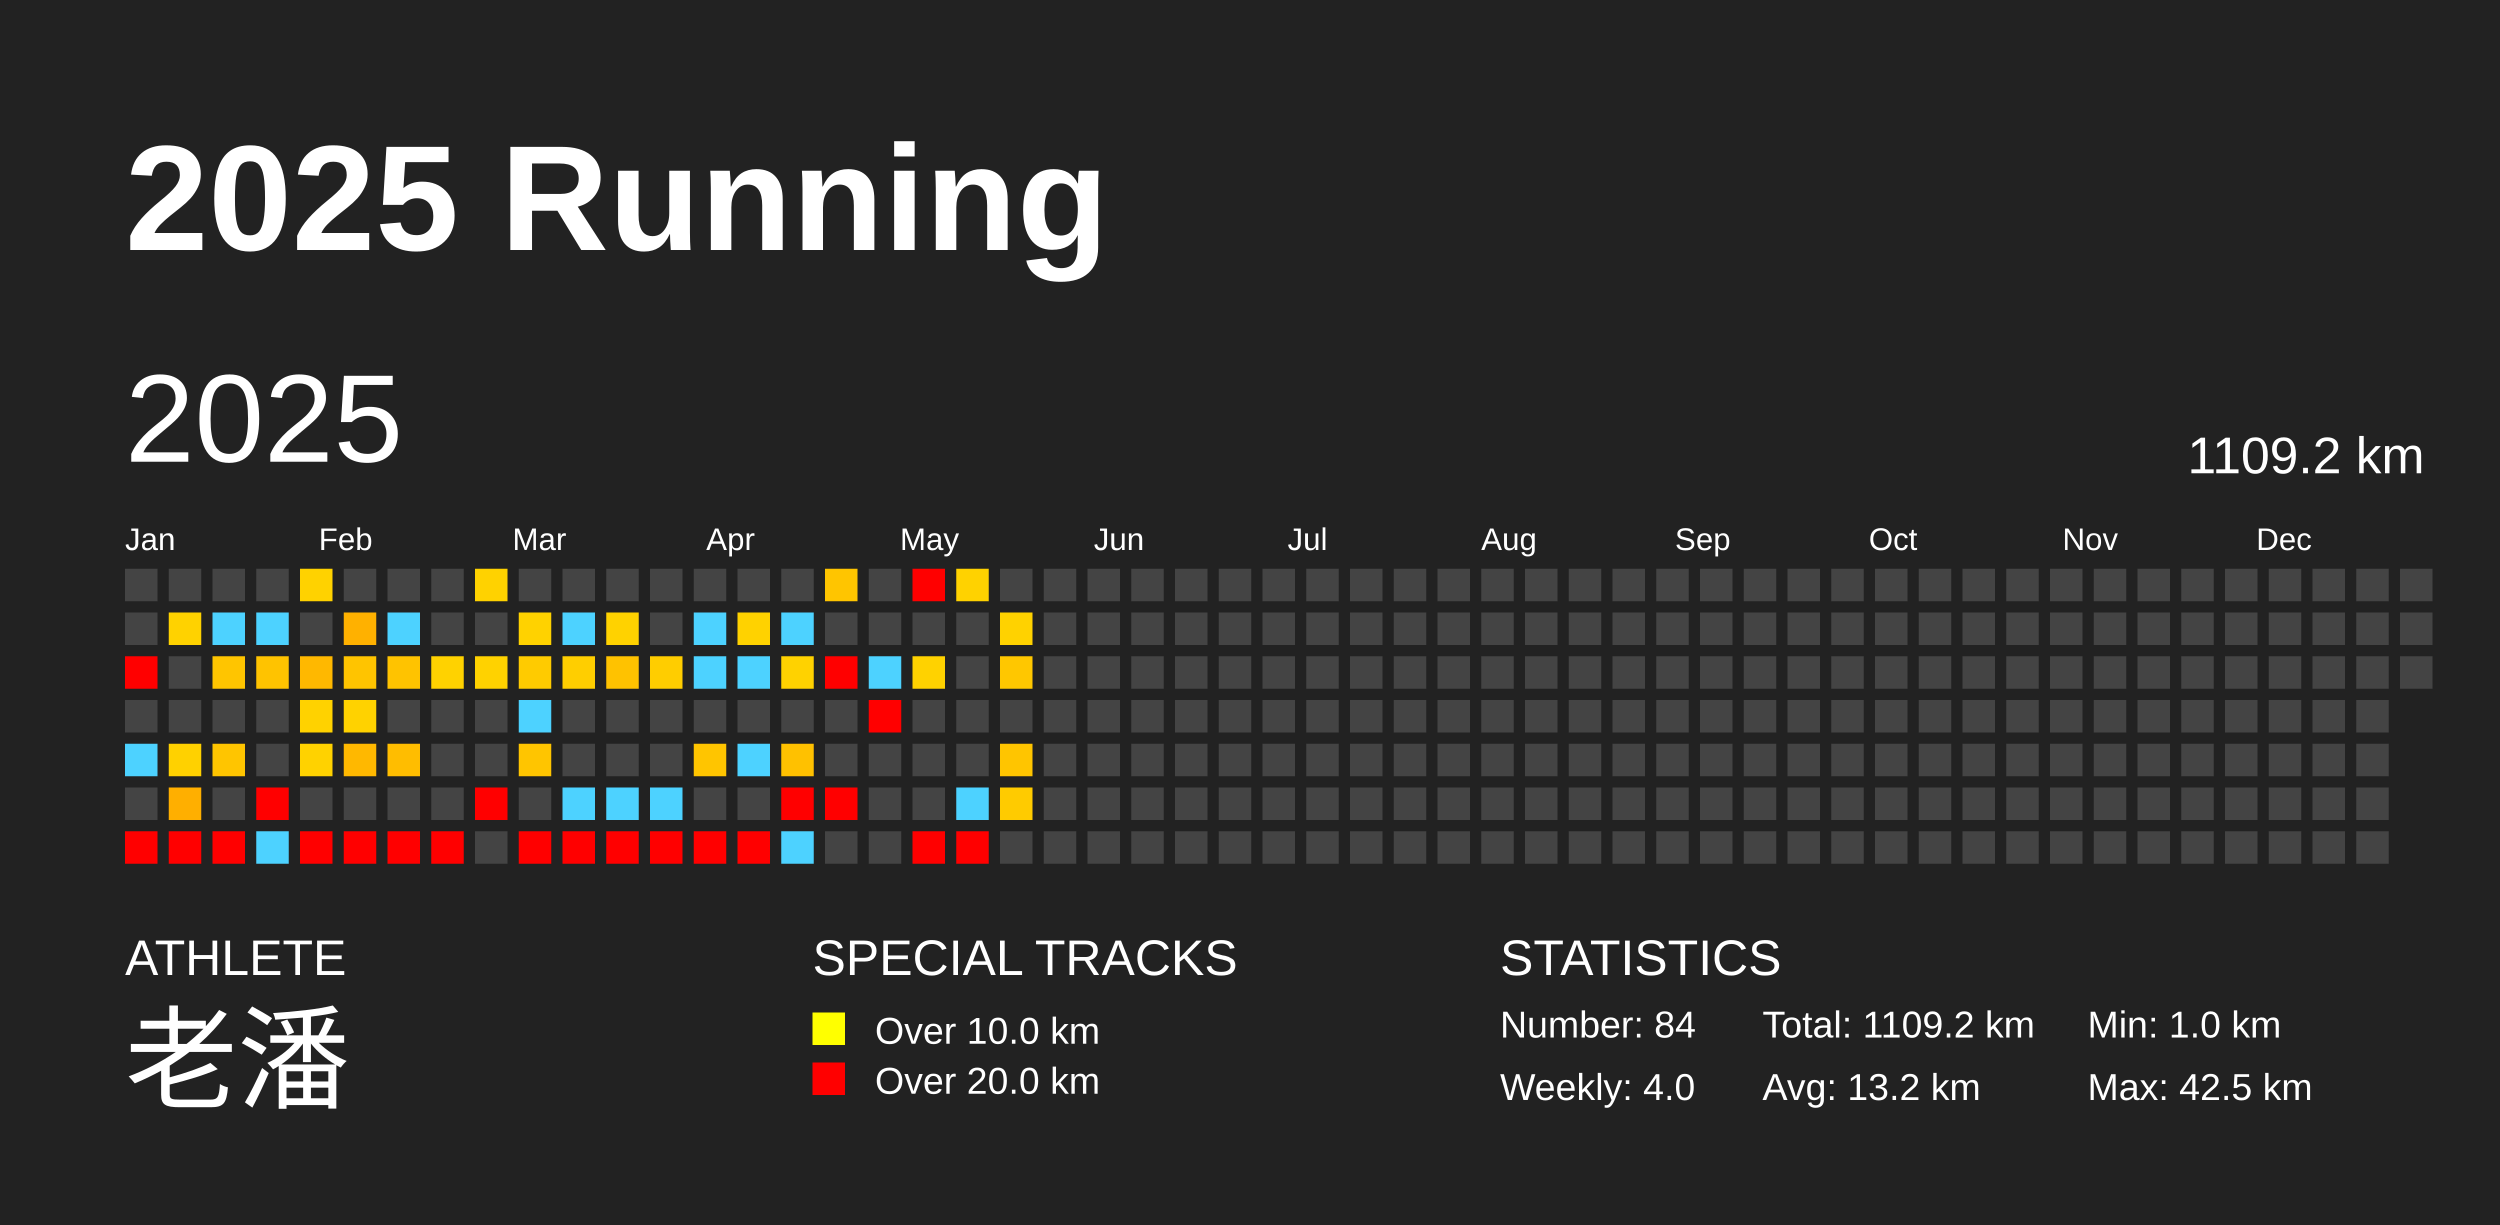
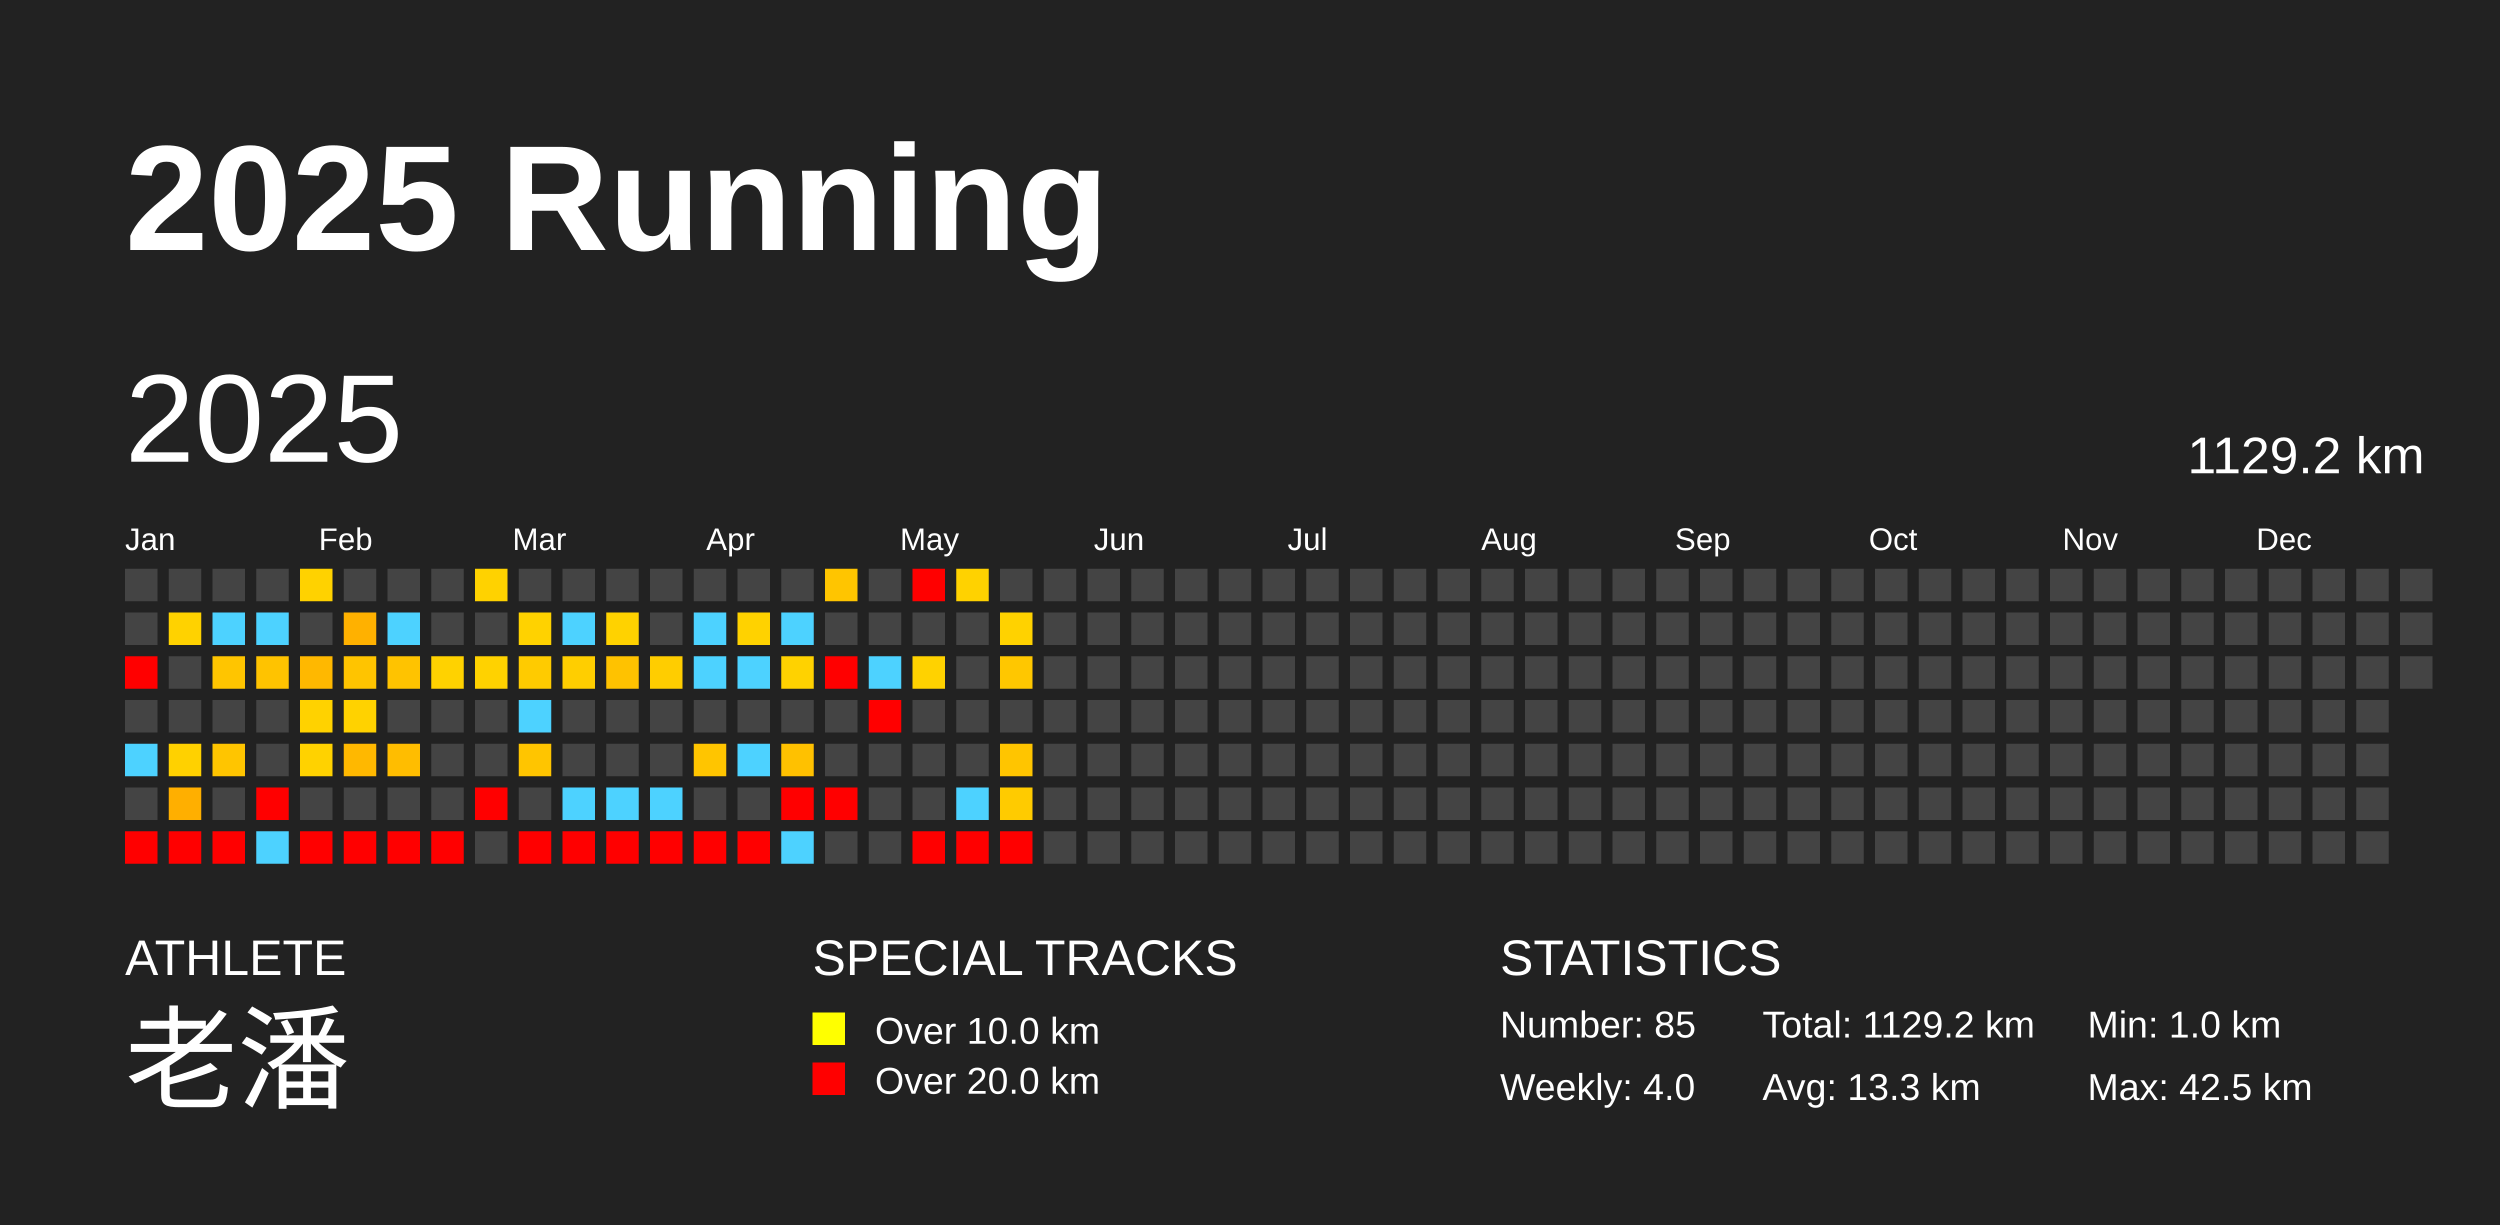
<svg xmlns="http://www.w3.org/2000/svg" baseProfile="full" height="98mm" version="1.1" viewBox="0,0,200,98" width="200mm">
  <defs />
  <rect fill="#222222" height="98" width="200" x="0" y="0" />
  <text fill="#FFFFFF" style="font-size:12px; font-family:Arial; font-weight:bold;" x="10" y="20">2025 Running</text>
  <text fill="#FFFFFF" style="font-size:4px; font-family:Arial" x="10" y="78">ATHLETE</text>
  <text fill="#FFFFFF" style="font-size:9px; font-family:Arial" x="10" y="88">老潘</text>
  <text fill="#FFFFFF" style="font-size:4px; font-family:Arial" x="65" y="78">SPECIAL TRACKS</text>
  <rect fill="yellow" height="2.6" width="2.6" x="65" y="81" />
  <text fill="#FFFFFF" style="font-size:3px; font-family:Arial" x="70" y="83.5">Over 10.0 km</text>
  <rect fill="red" height="2.6" width="2.6" x="65" y="85" />
  <text fill="#FFFFFF" style="font-size:3px; font-family:Arial" x="70" y="87.5">Over 20.0 km</text>
  <text fill="#FFFFFF" style="font-size:4px; font-family:Arial" x="120" y="78">STATISTICS</text>
-   <text fill="#FFFFFF" style="font-size:3px; font-family:Arial" x="120" y="83">Number: 84</text>
+   <text fill="#FFFFFF" style="font-size:3px; font-family:Arial" x="120" y="83">Number: 85</text>
  <text fill="#FFFFFF" style="font-size:3px; font-family:Arial" x="120" y="88">Weekly: 4.0</text>
-   <text fill="#FFFFFF" style="font-size:3px; font-family:Arial" x="141" y="83">Total: 1109.2 km</text>
-   <text fill="#FFFFFF" style="font-size:3px; font-family:Arial" x="141" y="88">Avg: 13.2 km</text>
+   <text fill="#FFFFFF" style="font-size:3px; font-family:Arial" x="141" y="83">Total: 1129.2 km</text>
+   <text fill="#FFFFFF" style="font-size:3px; font-family:Arial" x="141" y="88">Avg: 13.3 km</text>
  <text fill="#FFFFFF" style="font-size:3px; font-family:Arial" x="167" y="83">Min: 1.0 km</text>
  <text fill="#FFFFFF" style="font-size:3px; font-family:Arial" x="167" y="88">Max: 42.5 km</text>
  <text dominant-baseline="hanging" fill="#FFFFFF" style="font-size:10.0px; font-family:Arial;" x="10" y="30">2025</text>
-   <text dominant-baseline="hanging" fill="#FFFFFF" style="font-size:4.125px; font-family:Arial;" x="175" y="35">1109.2 km</text>
+   <text dominant-baseline="hanging" fill="#FFFFFF" style="font-size:4.125px; font-family:Arial;" x="175" y="35">1129.2 km</text>
  <text fill="#FFFFFF" style="font-size:2.5px; font-family:Arial" x="10.0" y="44">Jan</text>
  <text fill="#FFFFFF" style="font-size:2.5px; font-family:Arial" x="25.5" y="44">Feb</text>
  <text fill="#FFFFFF" style="font-size:2.5px; font-family:Arial" x="41.0" y="44">Mar</text>
  <text fill="#FFFFFF" style="font-size:2.5px; font-family:Arial" x="56.5" y="44">Apr</text>
  <text fill="#FFFFFF" style="font-size:2.5px; font-family:Arial" x="72.0" y="44">May</text>
  <text fill="#FFFFFF" style="font-size:2.5px; font-family:Arial" x="87.5" y="44">Jun</text>
  <text fill="#FFFFFF" style="font-size:2.5px; font-family:Arial" x="103.0" y="44">Jul</text>
  <text fill="#FFFFFF" style="font-size:2.5px; font-family:Arial" x="118.5" y="44">Aug</text>
  <text fill="#FFFFFF" style="font-size:2.5px; font-family:Arial" x="134.0" y="44">Sep</text>
  <text fill="#FFFFFF" style="font-size:2.5px; font-family:Arial" x="149.5" y="44">Oct</text>
  <text fill="#FFFFFF" style="font-size:2.5px; font-family:Arial" x="165.0" y="44">Nov</text>
  <text fill="#FFFFFF" style="font-size:2.5px; font-family:Arial" x="180.5" y="44">Dec</text>
  <rect fill="#444444" height="2.6" width="2.6" x="10.0" y="45.5" />
  <rect fill="#444444" height="2.6" width="2.6" x="10.0" y="49.0" />
  <rect fill="red" height="2.6" width="2.6" x="10.0" y="52.5" />
  <rect fill="#444444" height="2.6" width="2.6" x="10.0" y="56.0" />
  <rect fill="#4dd2ff" height="2.6" width="2.6" x="10.0" y="59.5" />
  <rect fill="#444444" height="2.6" width="2.6" x="10.0" y="63.0" />
  <rect fill="red" height="2.6" width="2.6" x="10.0" y="66.5" />
  <rect fill="#444444" height="2.6" width="2.6" x="13.5" y="45.5" />
  <rect fill="#ffd200" height="2.6" width="2.6" x="13.5" y="49.0" />
  <rect fill="#444444" height="2.6" width="2.6" x="13.5" y="52.5" />
  <rect fill="#444444" height="2.6" width="2.6" x="13.5" y="56.0" />
  <rect fill="#ffd100" height="2.6" width="2.6" x="13.5" y="59.5" />
  <rect fill="#ffaf00" height="2.6" width="2.6" x="13.5" y="63.0" />
  <rect fill="red" height="2.6" width="2.6" x="13.5" y="66.5" />
  <rect fill="#444444" height="2.6" width="2.6" x="17.0" y="45.5" />
  <rect fill="#4dd2ff" height="2.6" width="2.6" x="17.0" y="49.0" />
  <rect fill="#ffc500" height="2.6" width="2.6" x="17.0" y="52.5" />
  <rect fill="#444444" height="2.6" width="2.6" x="17.0" y="56.0" />
  <rect fill="#ffc500" height="2.6" width="2.6" x="17.0" y="59.5" />
  <rect fill="#444444" height="2.6" width="2.6" x="17.0" y="63.0" />
  <rect fill="red" height="2.6" width="2.6" x="17.0" y="66.5" />
  <rect fill="#444444" height="2.6" width="2.6" x="20.5" y="45.5" />
  <rect fill="#4dd2ff" height="2.6" width="2.6" x="20.5" y="49.0" />
  <rect fill="#ffc300" height="2.6" width="2.6" x="20.5" y="52.5" />
  <rect fill="#444444" height="2.6" width="2.6" x="20.5" y="56.0" />
  <rect fill="#444444" height="2.6" width="2.6" x="20.5" y="59.5" />
  <rect fill="red" height="2.6" width="2.6" x="20.5" y="63.0" />
  <rect fill="#4dd2ff" height="2.6" width="2.6" x="20.5" y="66.5" />
  <rect fill="#ffd200" height="2.6" width="2.6" x="24.0" y="45.5" />
  <rect fill="#444444" height="2.6" width="2.6" x="24.0" y="49.0" />
  <rect fill="#ffb800" height="2.6" width="2.6" x="24.0" y="52.5" />
  <rect fill="#ffd200" height="2.6" width="2.6" x="24.0" y="56.0" />
  <rect fill="#ffd200" height="2.6" width="2.6" x="24.0" y="59.5" />
  <rect fill="#444444" height="2.6" width="2.6" x="24.0" y="63.0" />
  <rect fill="red" height="2.6" width="2.6" x="24.0" y="66.5" />
  <rect fill="#444444" height="2.6" width="2.6" x="27.5" y="45.5" />
  <rect fill="#ffb100" height="2.6" width="2.6" x="27.5" y="49.0" />
  <rect fill="#ffc400" height="2.6" width="2.6" x="27.5" y="52.5" />
  <rect fill="#ffd200" height="2.6" width="2.6" x="27.5" y="56.0" />
  <rect fill="#ffb800" height="2.6" width="2.6" x="27.5" y="59.5" />
  <rect fill="#444444" height="2.6" width="2.6" x="27.5" y="63.0" />
  <rect fill="red" height="2.6" width="2.6" x="27.5" y="66.5" />
  <rect fill="#444444" height="2.6" width="2.6" x="31.0" y="45.5" />
  <rect fill="#4dd2ff" height="2.6" width="2.6" x="31.0" y="49.0" />
  <rect fill="#ffc300" height="2.6" width="2.6" x="31.0" y="52.5" />
  <rect fill="#444444" height="2.6" width="2.6" x="31.0" y="56.0" />
  <rect fill="#ffbd00" height="2.6" width="2.6" x="31.0" y="59.5" />
  <rect fill="#444444" height="2.6" width="2.6" x="31.0" y="63.0" />
  <rect fill="red" height="2.6" width="2.6" x="31.0" y="66.5" />
  <rect fill="#444444" height="2.6" width="2.6" x="34.5" y="45.5" />
  <rect fill="#444444" height="2.6" width="2.6" x="34.5" y="49.0" />
  <rect fill="#ffd200" height="2.6" width="2.6" x="34.5" y="52.5" />
  <rect fill="#444444" height="2.6" width="2.6" x="34.5" y="56.0" />
  <rect fill="#444444" height="2.6" width="2.6" x="34.5" y="59.5" />
  <rect fill="#444444" height="2.6" width="2.6" x="34.5" y="63.0" />
  <rect fill="red" height="2.6" width="2.6" x="34.5" y="66.5" />
  <rect fill="#ffd200" height="2.6" width="2.6" x="38.0" y="45.5" />
  <rect fill="#444444" height="2.6" width="2.6" x="38.0" y="49.0" />
  <rect fill="#ffd200" height="2.6" width="2.6" x="38.0" y="52.5" />
  <rect fill="#444444" height="2.6" width="2.6" x="38.0" y="56.0" />
  <rect fill="#444444" height="2.6" width="2.6" x="38.0" y="59.5" />
  <rect fill="red" height="2.6" width="2.6" x="38.0" y="63.0" />
  <rect fill="#444444" height="2.6" width="2.6" x="38.0" y="66.5" />
  <rect fill="#444444" height="2.6" width="2.6" x="41.5" y="45.5" />
  <rect fill="#ffd200" height="2.6" width="2.6" x="41.5" y="49.0" />
  <rect fill="#ffcb00" height="2.6" width="2.6" x="41.5" y="52.5" />
  <rect fill="#4dd2ff" height="2.6" width="2.6" x="41.5" y="56.0" />
  <rect fill="#ffc500" height="2.6" width="2.6" x="41.5" y="59.5" />
  <rect fill="#444444" height="2.6" width="2.6" x="41.5" y="63.0" />
  <rect fill="red" height="2.6" width="2.6" x="41.5" y="66.5" />
  <rect fill="#444444" height="2.6" width="2.6" x="45.0" y="45.5" />
  <rect fill="#4dd2ff" height="2.6" width="2.6" x="45.0" y="49.0" />
  <rect fill="#ffce00" height="2.6" width="2.6" x="45.0" y="52.5" />
  <rect fill="#444444" height="2.6" width="2.6" x="45.0" y="56.0" />
  <rect fill="#444444" height="2.6" width="2.6" x="45.0" y="59.5" />
  <rect fill="#4dd2ff" height="2.6" width="2.6" x="45.0" y="63.0" />
  <rect fill="red" height="2.6" width="2.6" x="45.0" y="66.5" />
  <rect fill="#444444" height="2.6" width="2.6" x="48.5" y="45.5" />
  <rect fill="#ffd200" height="2.6" width="2.6" x="48.5" y="49.0" />
  <rect fill="#ffc200" height="2.6" width="2.6" x="48.5" y="52.5" />
  <rect fill="#444444" height="2.6" width="2.6" x="48.5" y="56.0" />
  <rect fill="#444444" height="2.6" width="2.6" x="48.5" y="59.5" />
  <rect fill="#4dd2ff" height="2.6" width="2.6" x="48.5" y="63.0" />
  <rect fill="red" height="2.6" width="2.6" x="48.5" y="66.5" />
  <rect fill="#444444" height="2.6" width="2.6" x="52.0" y="45.5" />
  <rect fill="#444444" height="2.6" width="2.6" x="52.0" y="49.0" />
  <rect fill="#ffcd00" height="2.6" width="2.6" x="52.0" y="52.5" />
  <rect fill="#444444" height="2.6" width="2.6" x="52.0" y="56.0" />
  <rect fill="#444444" height="2.6" width="2.6" x="52.0" y="59.5" />
  <rect fill="#4dd2ff" height="2.6" width="2.6" x="52.0" y="63.0" />
  <rect fill="red" height="2.6" width="2.6" x="52.0" y="66.5" />
  <rect fill="#444444" height="2.6" width="2.6" x="55.5" y="45.5" />
  <rect fill="#4dd2ff" height="2.6" width="2.6" x="55.5" y="49.0" />
  <rect fill="#4dd2ff" height="2.6" width="2.6" x="55.5" y="52.5" />
  <rect fill="#444444" height="2.6" width="2.6" x="55.5" y="56.0" />
  <rect fill="#ffc500" height="2.6" width="2.6" x="55.5" y="59.5" />
  <rect fill="#444444" height="2.6" width="2.6" x="55.5" y="63.0" />
  <rect fill="red" height="2.6" width="2.6" x="55.5" y="66.5" />
  <rect fill="#444444" height="2.6" width="2.6" x="59.0" y="45.5" />
  <rect fill="#ffd200" height="2.6" width="2.6" x="59.0" y="49.0" />
  <rect fill="#4dd2ff" height="2.6" width="2.6" x="59.0" y="52.5" />
  <rect fill="#444444" height="2.6" width="2.6" x="59.0" y="56.0" />
  <rect fill="#4dd2ff" height="2.6" width="2.6" x="59.0" y="59.5" />
  <rect fill="#444444" height="2.6" width="2.6" x="59.0" y="63.0" />
  <rect fill="red" height="2.6" width="2.6" x="59.0" y="66.5" />
  <rect fill="#444444" height="2.6" width="2.6" x="62.5" y="45.5" />
  <rect fill="#4dd2ff" height="2.6" width="2.6" x="62.5" y="49.0" />
  <rect fill="#ffd200" height="2.6" width="2.6" x="62.5" y="52.5" />
  <rect fill="#444444" height="2.6" width="2.6" x="62.5" y="56.0" />
  <rect fill="#ffc100" height="2.6" width="2.6" x="62.5" y="59.5" />
  <rect fill="red" height="2.6" width="2.6" x="62.5" y="63.0" />
  <rect fill="#4dd2ff" height="2.6" width="2.6" x="62.5" y="66.5" />
  <rect fill="#ffc500" height="2.6" width="2.6" x="66.0" y="45.5" />
  <rect fill="#444444" height="2.6" width="2.6" x="66.0" y="49.0" />
  <rect fill="red" height="2.6" width="2.6" x="66.0" y="52.5" />
  <rect fill="#444444" height="2.6" width="2.6" x="66.0" y="56.0" />
  <rect fill="#444444" height="2.6" width="2.6" x="66.0" y="59.5" />
  <rect fill="red" height="2.6" width="2.6" x="66.0" y="63.0" />
  <rect fill="#444444" height="2.6" width="2.6" x="66.0" y="66.5" />
  <rect fill="#444444" height="2.6" width="2.6" x="69.5" y="45.5" />
  <rect fill="#444444" height="2.6" width="2.6" x="69.5" y="49.0" />
  <rect fill="#4dd2ff" height="2.6" width="2.6" x="69.5" y="52.5" />
  <rect fill="red" height="2.6" width="2.6" x="69.5" y="56.0" />
  <rect fill="#444444" height="2.6" width="2.6" x="69.5" y="59.5" />
  <rect fill="#444444" height="2.6" width="2.6" x="69.5" y="63.0" />
  <rect fill="#444444" height="2.6" width="2.6" x="69.5" y="66.5" />
  <rect fill="red" height="2.6" width="2.6" x="73.0" y="45.5" />
  <rect fill="#444444" height="2.6" width="2.6" x="73.0" y="49.0" />
  <rect fill="#ffd200" height="2.6" width="2.6" x="73.0" y="52.5" />
  <rect fill="#444444" height="2.6" width="2.6" x="73.0" y="56.0" />
  <rect fill="#444444" height="2.6" width="2.6" x="73.0" y="59.5" />
  <rect fill="#444444" height="2.6" width="2.6" x="73.0" y="63.0" />
  <rect fill="red" height="2.6" width="2.6" x="73.0" y="66.5" />
  <rect fill="#ffd200" height="2.6" width="2.6" x="76.5" y="45.5" />
  <rect fill="#444444" height="2.6" width="2.6" x="76.5" y="49.0" />
  <rect fill="#444444" height="2.6" width="2.6" x="76.5" y="52.5" />
  <rect fill="#444444" height="2.6" width="2.6" x="76.5" y="56.0" />
  <rect fill="#444444" height="2.6" width="2.6" x="76.5" y="59.5" />
  <rect fill="#4dd2ff" height="2.6" width="2.6" x="76.5" y="63.0" />
  <rect fill="red" height="2.6" width="2.6" x="76.5" y="66.5" />
  <rect fill="#444444" height="2.6" width="2.6" x="80.0" y="45.5" />
  <rect fill="#ffd200" height="2.6" width="2.6" x="80.0" y="49.0" />
  <rect fill="#ffc700" height="2.6" width="2.6" x="80.0" y="52.5" />
  <rect fill="#444444" height="2.6" width="2.6" x="80.0" y="56.0" />
  <rect fill="#ffc500" height="2.6" width="2.6" x="80.0" y="59.5" />
  <rect fill="#ffcb00" height="2.6" width="2.6" x="80.0" y="63.0" />
-   <rect fill="#444444" height="2.6" width="2.6" x="80.0" y="66.5" />
+   <rect fill="red" height="2.6" width="2.6" x="80.0" y="66.5" />
  <rect fill="#444444" height="2.6" width="2.6" x="83.5" y="45.5" />
  <rect fill="#444444" height="2.6" width="2.6" x="83.5" y="49.0" />
  <rect fill="#444444" height="2.6" width="2.6" x="83.5" y="52.5" />
  <rect fill="#444444" height="2.6" width="2.6" x="83.5" y="56.0" />
  <rect fill="#444444" height="2.6" width="2.6" x="83.5" y="59.5" />
  <rect fill="#444444" height="2.6" width="2.6" x="83.5" y="63.0" />
  <rect fill="#444444" height="2.6" width="2.6" x="83.5" y="66.5" />
  <rect fill="#444444" height="2.6" width="2.6" x="87.0" y="45.5" />
  <rect fill="#444444" height="2.6" width="2.6" x="87.0" y="49.0" />
  <rect fill="#444444" height="2.6" width="2.6" x="87.0" y="52.5" />
  <rect fill="#444444" height="2.6" width="2.6" x="87.0" y="56.0" />
  <rect fill="#444444" height="2.6" width="2.6" x="87.0" y="59.5" />
  <rect fill="#444444" height="2.6" width="2.6" x="87.0" y="63.0" />
  <rect fill="#444444" height="2.6" width="2.6" x="87.0" y="66.5" />
  <rect fill="#444444" height="2.6" width="2.6" x="90.5" y="45.5" />
  <rect fill="#444444" height="2.6" width="2.6" x="90.5" y="49.0" />
  <rect fill="#444444" height="2.6" width="2.6" x="90.5" y="52.5" />
  <rect fill="#444444" height="2.6" width="2.6" x="90.5" y="56.0" />
  <rect fill="#444444" height="2.6" width="2.6" x="90.5" y="59.5" />
  <rect fill="#444444" height="2.6" width="2.6" x="90.5" y="63.0" />
  <rect fill="#444444" height="2.6" width="2.6" x="90.5" y="66.5" />
  <rect fill="#444444" height="2.6" width="2.6" x="94.0" y="45.5" />
  <rect fill="#444444" height="2.6" width="2.6" x="94.0" y="49.0" />
  <rect fill="#444444" height="2.6" width="2.6" x="94.0" y="52.5" />
  <rect fill="#444444" height="2.6" width="2.6" x="94.0" y="56.0" />
  <rect fill="#444444" height="2.6" width="2.6" x="94.0" y="59.5" />
  <rect fill="#444444" height="2.6" width="2.6" x="94.0" y="63.0" />
  <rect fill="#444444" height="2.6" width="2.6" x="94.0" y="66.5" />
  <rect fill="#444444" height="2.6" width="2.6" x="97.5" y="45.5" />
  <rect fill="#444444" height="2.6" width="2.6" x="97.5" y="49.0" />
  <rect fill="#444444" height="2.6" width="2.6" x="97.5" y="52.5" />
  <rect fill="#444444" height="2.6" width="2.6" x="97.5" y="56.0" />
  <rect fill="#444444" height="2.6" width="2.6" x="97.5" y="59.5" />
  <rect fill="#444444" height="2.6" width="2.6" x="97.5" y="63.0" />
  <rect fill="#444444" height="2.6" width="2.6" x="97.5" y="66.5" />
  <rect fill="#444444" height="2.6" width="2.6" x="101.0" y="45.5" />
  <rect fill="#444444" height="2.6" width="2.6" x="101.0" y="49.0" />
  <rect fill="#444444" height="2.6" width="2.6" x="101.0" y="52.5" />
  <rect fill="#444444" height="2.6" width="2.6" x="101.0" y="56.0" />
  <rect fill="#444444" height="2.6" width="2.6" x="101.0" y="59.5" />
  <rect fill="#444444" height="2.6" width="2.6" x="101.0" y="63.0" />
  <rect fill="#444444" height="2.6" width="2.6" x="101.0" y="66.5" />
  <rect fill="#444444" height="2.6" width="2.6" x="104.5" y="45.5" />
  <rect fill="#444444" height="2.6" width="2.6" x="104.5" y="49.0" />
  <rect fill="#444444" height="2.6" width="2.6" x="104.5" y="52.5" />
  <rect fill="#444444" height="2.6" width="2.6" x="104.5" y="56.0" />
  <rect fill="#444444" height="2.6" width="2.6" x="104.5" y="59.5" />
  <rect fill="#444444" height="2.6" width="2.6" x="104.5" y="63.0" />
  <rect fill="#444444" height="2.6" width="2.6" x="104.5" y="66.5" />
  <rect fill="#444444" height="2.6" width="2.6" x="108.0" y="45.5" />
  <rect fill="#444444" height="2.6" width="2.6" x="108.0" y="49.0" />
  <rect fill="#444444" height="2.6" width="2.6" x="108.0" y="52.5" />
  <rect fill="#444444" height="2.6" width="2.6" x="108.0" y="56.0" />
  <rect fill="#444444" height="2.6" width="2.6" x="108.0" y="59.5" />
  <rect fill="#444444" height="2.6" width="2.6" x="108.0" y="63.0" />
  <rect fill="#444444" height="2.6" width="2.6" x="108.0" y="66.5" />
  <rect fill="#444444" height="2.6" width="2.6" x="111.5" y="45.5" />
  <rect fill="#444444" height="2.6" width="2.6" x="111.5" y="49.0" />
  <rect fill="#444444" height="2.6" width="2.6" x="111.5" y="52.5" />
  <rect fill="#444444" height="2.6" width="2.6" x="111.5" y="56.0" />
  <rect fill="#444444" height="2.6" width="2.6" x="111.5" y="59.5" />
  <rect fill="#444444" height="2.6" width="2.6" x="111.5" y="63.0" />
  <rect fill="#444444" height="2.6" width="2.6" x="111.5" y="66.5" />
  <rect fill="#444444" height="2.6" width="2.6" x="115.0" y="45.5" />
  <rect fill="#444444" height="2.6" width="2.6" x="115.0" y="49.0" />
  <rect fill="#444444" height="2.6" width="2.6" x="115.0" y="52.5" />
  <rect fill="#444444" height="2.6" width="2.6" x="115.0" y="56.0" />
  <rect fill="#444444" height="2.6" width="2.6" x="115.0" y="59.5" />
  <rect fill="#444444" height="2.6" width="2.6" x="115.0" y="63.0" />
  <rect fill="#444444" height="2.6" width="2.6" x="115.0" y="66.5" />
  <rect fill="#444444" height="2.6" width="2.6" x="118.5" y="45.5" />
  <rect fill="#444444" height="2.6" width="2.6" x="118.5" y="49.0" />
  <rect fill="#444444" height="2.6" width="2.6" x="118.5" y="52.5" />
  <rect fill="#444444" height="2.6" width="2.6" x="118.5" y="56.0" />
  <rect fill="#444444" height="2.6" width="2.6" x="118.5" y="59.5" />
  <rect fill="#444444" height="2.6" width="2.6" x="118.5" y="63.0" />
  <rect fill="#444444" height="2.6" width="2.6" x="118.5" y="66.5" />
  <rect fill="#444444" height="2.6" width="2.6" x="122.0" y="45.5" />
  <rect fill="#444444" height="2.6" width="2.6" x="122.0" y="49.0" />
  <rect fill="#444444" height="2.6" width="2.6" x="122.0" y="52.5" />
  <rect fill="#444444" height="2.6" width="2.6" x="122.0" y="56.0" />
  <rect fill="#444444" height="2.6" width="2.6" x="122.0" y="59.5" />
  <rect fill="#444444" height="2.6" width="2.6" x="122.0" y="63.0" />
  <rect fill="#444444" height="2.6" width="2.6" x="122.0" y="66.5" />
  <rect fill="#444444" height="2.6" width="2.6" x="125.5" y="45.5" />
  <rect fill="#444444" height="2.6" width="2.6" x="125.5" y="49.0" />
  <rect fill="#444444" height="2.6" width="2.6" x="125.5" y="52.5" />
  <rect fill="#444444" height="2.6" width="2.6" x="125.5" y="56.0" />
  <rect fill="#444444" height="2.6" width="2.6" x="125.5" y="59.5" />
  <rect fill="#444444" height="2.6" width="2.6" x="125.5" y="63.0" />
  <rect fill="#444444" height="2.6" width="2.6" x="125.5" y="66.5" />
  <rect fill="#444444" height="2.6" width="2.6" x="129.0" y="45.5" />
  <rect fill="#444444" height="2.6" width="2.6" x="129.0" y="49.0" />
  <rect fill="#444444" height="2.6" width="2.6" x="129.0" y="52.5" />
  <rect fill="#444444" height="2.6" width="2.6" x="129.0" y="56.0" />
  <rect fill="#444444" height="2.6" width="2.6" x="129.0" y="59.5" />
  <rect fill="#444444" height="2.6" width="2.6" x="129.0" y="63.0" />
  <rect fill="#444444" height="2.6" width="2.6" x="129.0" y="66.5" />
  <rect fill="#444444" height="2.6" width="2.6" x="132.5" y="45.5" />
  <rect fill="#444444" height="2.6" width="2.6" x="132.5" y="49.0" />
  <rect fill="#444444" height="2.6" width="2.6" x="132.5" y="52.5" />
  <rect fill="#444444" height="2.6" width="2.6" x="132.5" y="56.0" />
  <rect fill="#444444" height="2.6" width="2.6" x="132.5" y="59.5" />
  <rect fill="#444444" height="2.6" width="2.6" x="132.5" y="63.0" />
  <rect fill="#444444" height="2.6" width="2.6" x="132.5" y="66.5" />
  <rect fill="#444444" height="2.6" width="2.6" x="136.0" y="45.5" />
  <rect fill="#444444" height="2.6" width="2.6" x="136.0" y="49.0" />
  <rect fill="#444444" height="2.6" width="2.6" x="136.0" y="52.5" />
  <rect fill="#444444" height="2.6" width="2.6" x="136.0" y="56.0" />
  <rect fill="#444444" height="2.6" width="2.6" x="136.0" y="59.5" />
  <rect fill="#444444" height="2.6" width="2.6" x="136.0" y="63.0" />
  <rect fill="#444444" height="2.6" width="2.6" x="136.0" y="66.5" />
  <rect fill="#444444" height="2.6" width="2.6" x="139.5" y="45.5" />
  <rect fill="#444444" height="2.6" width="2.6" x="139.5" y="49.0" />
  <rect fill="#444444" height="2.6" width="2.6" x="139.5" y="52.5" />
  <rect fill="#444444" height="2.6" width="2.6" x="139.5" y="56.0" />
  <rect fill="#444444" height="2.6" width="2.6" x="139.5" y="59.5" />
  <rect fill="#444444" height="2.6" width="2.6" x="139.5" y="63.0" />
  <rect fill="#444444" height="2.6" width="2.6" x="139.5" y="66.5" />
  <rect fill="#444444" height="2.6" width="2.6" x="143.0" y="45.5" />
  <rect fill="#444444" height="2.6" width="2.6" x="143.0" y="49.0" />
  <rect fill="#444444" height="2.6" width="2.6" x="143.0" y="52.5" />
  <rect fill="#444444" height="2.6" width="2.6" x="143.0" y="56.0" />
  <rect fill="#444444" height="2.6" width="2.6" x="143.0" y="59.5" />
  <rect fill="#444444" height="2.6" width="2.6" x="143.0" y="63.0" />
  <rect fill="#444444" height="2.6" width="2.6" x="143.0" y="66.5" />
  <rect fill="#444444" height="2.6" width="2.6" x="146.5" y="45.5" />
  <rect fill="#444444" height="2.6" width="2.6" x="146.5" y="49.0" />
  <rect fill="#444444" height="2.6" width="2.6" x="146.5" y="52.5" />
  <rect fill="#444444" height="2.6" width="2.6" x="146.5" y="56.0" />
  <rect fill="#444444" height="2.6" width="2.6" x="146.5" y="59.5" />
  <rect fill="#444444" height="2.6" width="2.6" x="146.5" y="63.0" />
  <rect fill="#444444" height="2.6" width="2.6" x="146.5" y="66.5" />
  <rect fill="#444444" height="2.6" width="2.6" x="150.0" y="45.5" />
  <rect fill="#444444" height="2.6" width="2.6" x="150.0" y="49.0" />
  <rect fill="#444444" height="2.6" width="2.6" x="150.0" y="52.5" />
  <rect fill="#444444" height="2.6" width="2.6" x="150.0" y="56.0" />
  <rect fill="#444444" height="2.6" width="2.6" x="150.0" y="59.5" />
  <rect fill="#444444" height="2.6" width="2.6" x="150.0" y="63.0" />
  <rect fill="#444444" height="2.6" width="2.6" x="150.0" y="66.5" />
  <rect fill="#444444" height="2.6" width="2.6" x="153.5" y="45.5" />
  <rect fill="#444444" height="2.6" width="2.6" x="153.5" y="49.0" />
  <rect fill="#444444" height="2.6" width="2.6" x="153.5" y="52.5" />
  <rect fill="#444444" height="2.6" width="2.6" x="153.5" y="56.0" />
  <rect fill="#444444" height="2.6" width="2.6" x="153.5" y="59.5" />
  <rect fill="#444444" height="2.6" width="2.6" x="153.5" y="63.0" />
  <rect fill="#444444" height="2.6" width="2.6" x="153.5" y="66.5" />
  <rect fill="#444444" height="2.6" width="2.6" x="157.0" y="45.5" />
  <rect fill="#444444" height="2.6" width="2.6" x="157.0" y="49.0" />
  <rect fill="#444444" height="2.6" width="2.6" x="157.0" y="52.5" />
  <rect fill="#444444" height="2.6" width="2.6" x="157.0" y="56.0" />
  <rect fill="#444444" height="2.6" width="2.6" x="157.0" y="59.5" />
  <rect fill="#444444" height="2.6" width="2.6" x="157.0" y="63.0" />
  <rect fill="#444444" height="2.6" width="2.6" x="157.0" y="66.5" />
  <rect fill="#444444" height="2.6" width="2.6" x="160.5" y="45.5" />
  <rect fill="#444444" height="2.6" width="2.6" x="160.5" y="49.0" />
  <rect fill="#444444" height="2.6" width="2.6" x="160.5" y="52.5" />
  <rect fill="#444444" height="2.6" width="2.6" x="160.5" y="56.0" />
  <rect fill="#444444" height="2.6" width="2.6" x="160.5" y="59.5" />
  <rect fill="#444444" height="2.6" width="2.6" x="160.5" y="63.0" />
  <rect fill="#444444" height="2.6" width="2.6" x="160.5" y="66.5" />
  <rect fill="#444444" height="2.6" width="2.6" x="164.0" y="45.5" />
  <rect fill="#444444" height="2.6" width="2.6" x="164.0" y="49.0" />
  <rect fill="#444444" height="2.6" width="2.6" x="164.0" y="52.5" />
  <rect fill="#444444" height="2.6" width="2.6" x="164.0" y="56.0" />
  <rect fill="#444444" height="2.6" width="2.6" x="164.0" y="59.5" />
  <rect fill="#444444" height="2.6" width="2.6" x="164.0" y="63.0" />
  <rect fill="#444444" height="2.6" width="2.6" x="164.0" y="66.5" />
  <rect fill="#444444" height="2.6" width="2.6" x="167.5" y="45.5" />
  <rect fill="#444444" height="2.6" width="2.6" x="167.5" y="49.0" />
  <rect fill="#444444" height="2.6" width="2.6" x="167.5" y="52.5" />
  <rect fill="#444444" height="2.6" width="2.6" x="167.5" y="56.0" />
  <rect fill="#444444" height="2.6" width="2.6" x="167.5" y="59.5" />
  <rect fill="#444444" height="2.6" width="2.6" x="167.5" y="63.0" />
  <rect fill="#444444" height="2.6" width="2.6" x="167.5" y="66.5" />
  <rect fill="#444444" height="2.6" width="2.6" x="171.0" y="45.5" />
  <rect fill="#444444" height="2.6" width="2.6" x="171.0" y="49.0" />
  <rect fill="#444444" height="2.6" width="2.6" x="171.0" y="52.5" />
  <rect fill="#444444" height="2.6" width="2.6" x="171.0" y="56.0" />
  <rect fill="#444444" height="2.6" width="2.6" x="171.0" y="59.5" />
  <rect fill="#444444" height="2.6" width="2.6" x="171.0" y="63.0" />
  <rect fill="#444444" height="2.6" width="2.6" x="171.0" y="66.5" />
  <rect fill="#444444" height="2.6" width="2.6" x="174.5" y="45.5" />
  <rect fill="#444444" height="2.6" width="2.6" x="174.5" y="49.0" />
  <rect fill="#444444" height="2.6" width="2.6" x="174.5" y="52.5" />
  <rect fill="#444444" height="2.6" width="2.6" x="174.5" y="56.0" />
  <rect fill="#444444" height="2.6" width="2.6" x="174.5" y="59.5" />
  <rect fill="#444444" height="2.6" width="2.6" x="174.5" y="63.0" />
  <rect fill="#444444" height="2.6" width="2.6" x="174.5" y="66.5" />
  <rect fill="#444444" height="2.6" width="2.6" x="178.0" y="45.5" />
  <rect fill="#444444" height="2.6" width="2.6" x="178.0" y="49.0" />
  <rect fill="#444444" height="2.6" width="2.6" x="178.0" y="52.5" />
  <rect fill="#444444" height="2.6" width="2.6" x="178.0" y="56.0" />
  <rect fill="#444444" height="2.6" width="2.6" x="178.0" y="59.5" />
  <rect fill="#444444" height="2.6" width="2.6" x="178.0" y="63.0" />
  <rect fill="#444444" height="2.6" width="2.6" x="178.0" y="66.5" />
  <rect fill="#444444" height="2.6" width="2.6" x="181.5" y="45.5" />
  <rect fill="#444444" height="2.6" width="2.6" x="181.5" y="49.0" />
  <rect fill="#444444" height="2.6" width="2.6" x="181.5" y="52.5" />
  <rect fill="#444444" height="2.6" width="2.6" x="181.5" y="56.0" />
  <rect fill="#444444" height="2.6" width="2.6" x="181.5" y="59.5" />
  <rect fill="#444444" height="2.6" width="2.6" x="181.5" y="63.0" />
  <rect fill="#444444" height="2.6" width="2.6" x="181.5" y="66.5" />
  <rect fill="#444444" height="2.6" width="2.6" x="185.0" y="45.5" />
  <rect fill="#444444" height="2.6" width="2.6" x="185.0" y="49.0" />
  <rect fill="#444444" height="2.6" width="2.6" x="185.0" y="52.5" />
  <rect fill="#444444" height="2.6" width="2.6" x="185.0" y="56.0" />
  <rect fill="#444444" height="2.6" width="2.6" x="185.0" y="59.5" />
  <rect fill="#444444" height="2.6" width="2.6" x="185.0" y="63.0" />
  <rect fill="#444444" height="2.6" width="2.6" x="185.0" y="66.5" />
  <rect fill="#444444" height="2.6" width="2.6" x="188.5" y="45.5" />
  <rect fill="#444444" height="2.6" width="2.6" x="188.5" y="49.0" />
  <rect fill="#444444" height="2.6" width="2.6" x="188.5" y="52.5" />
  <rect fill="#444444" height="2.6" width="2.6" x="188.5" y="56.0" />
  <rect fill="#444444" height="2.6" width="2.6" x="188.5" y="59.5" />
  <rect fill="#444444" height="2.6" width="2.6" x="188.5" y="63.0" />
  <rect fill="#444444" height="2.6" width="2.6" x="188.5" y="66.5" />
  <rect fill="#444444" height="2.6" width="2.6" x="192.0" y="45.5" />
  <rect fill="#444444" height="2.6" width="2.6" x="192.0" y="49.0" />
  <rect fill="#444444" height="2.6" width="2.6" x="192.0" y="52.5" />
</svg>
